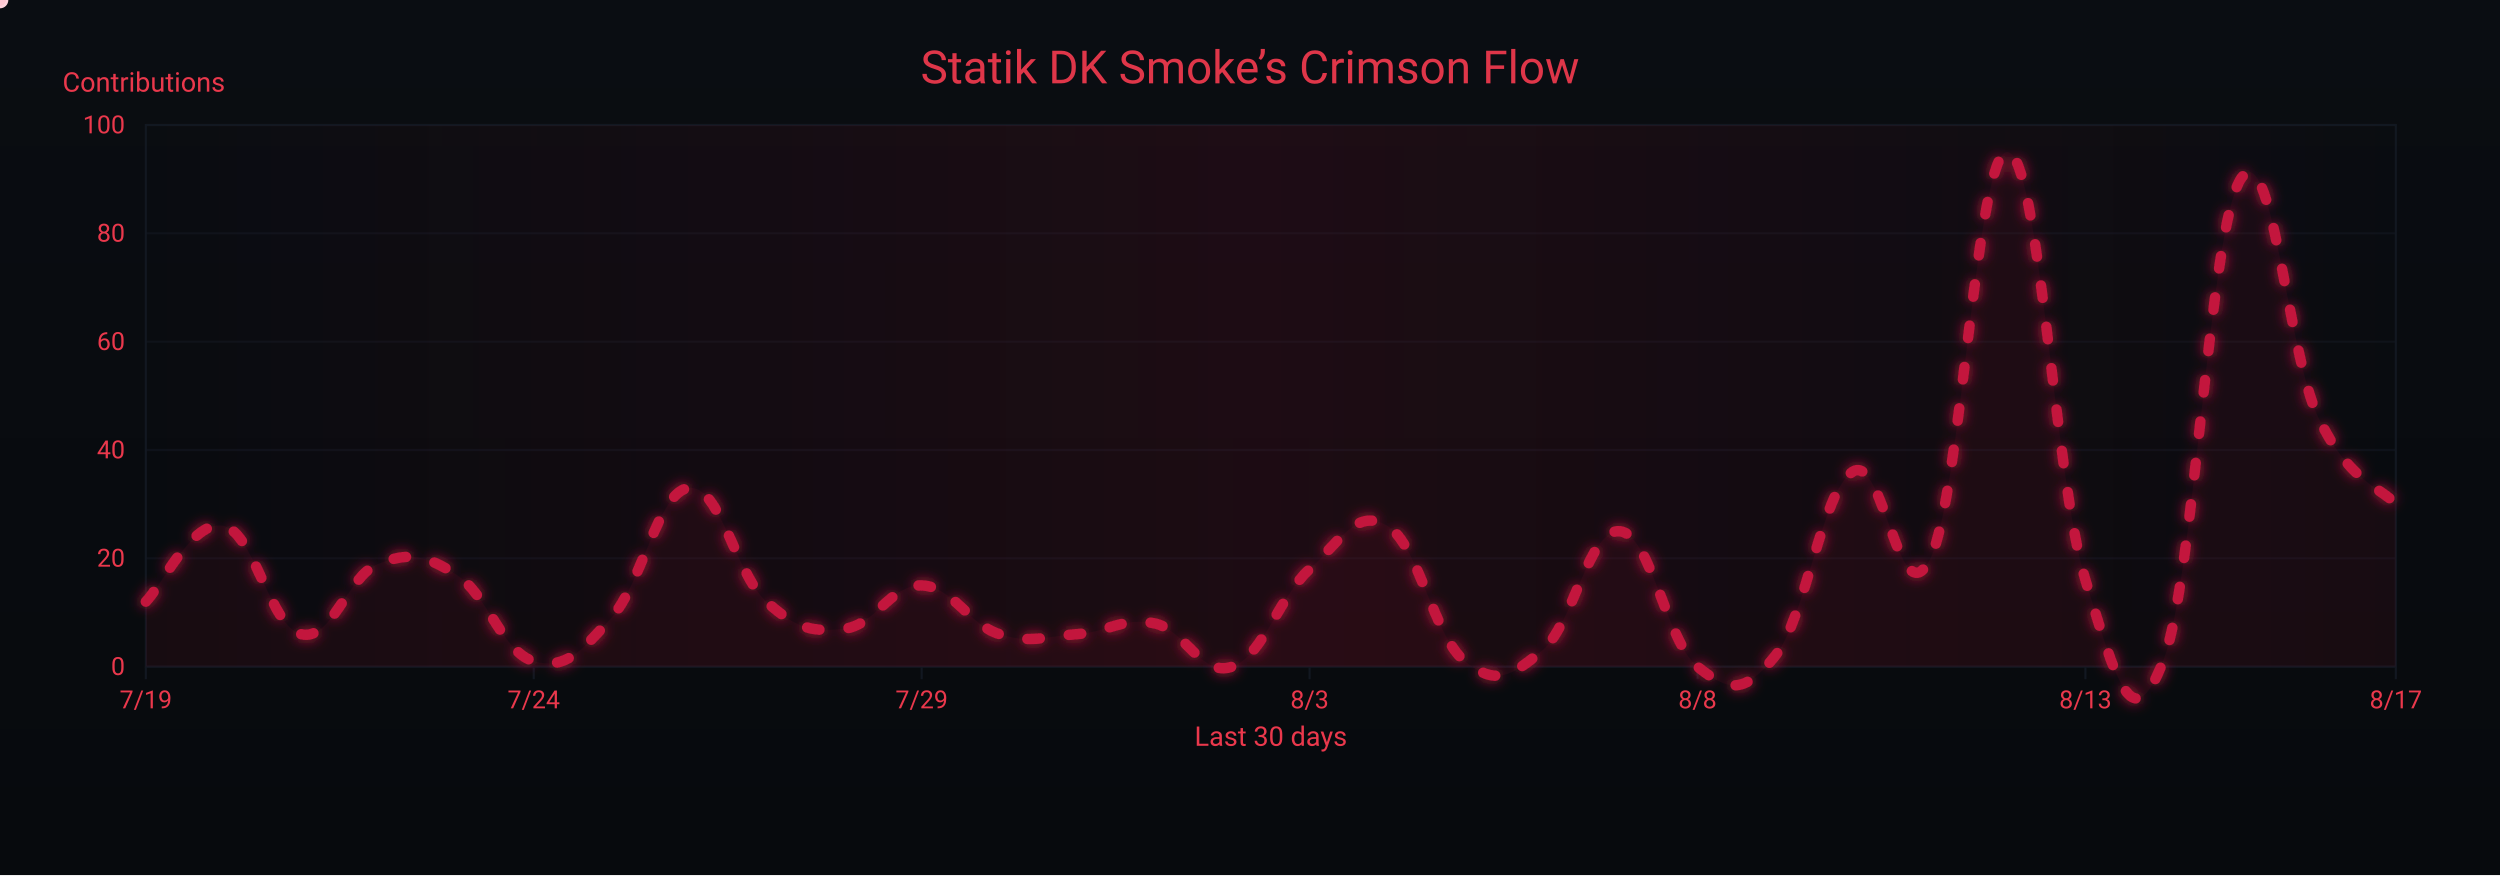
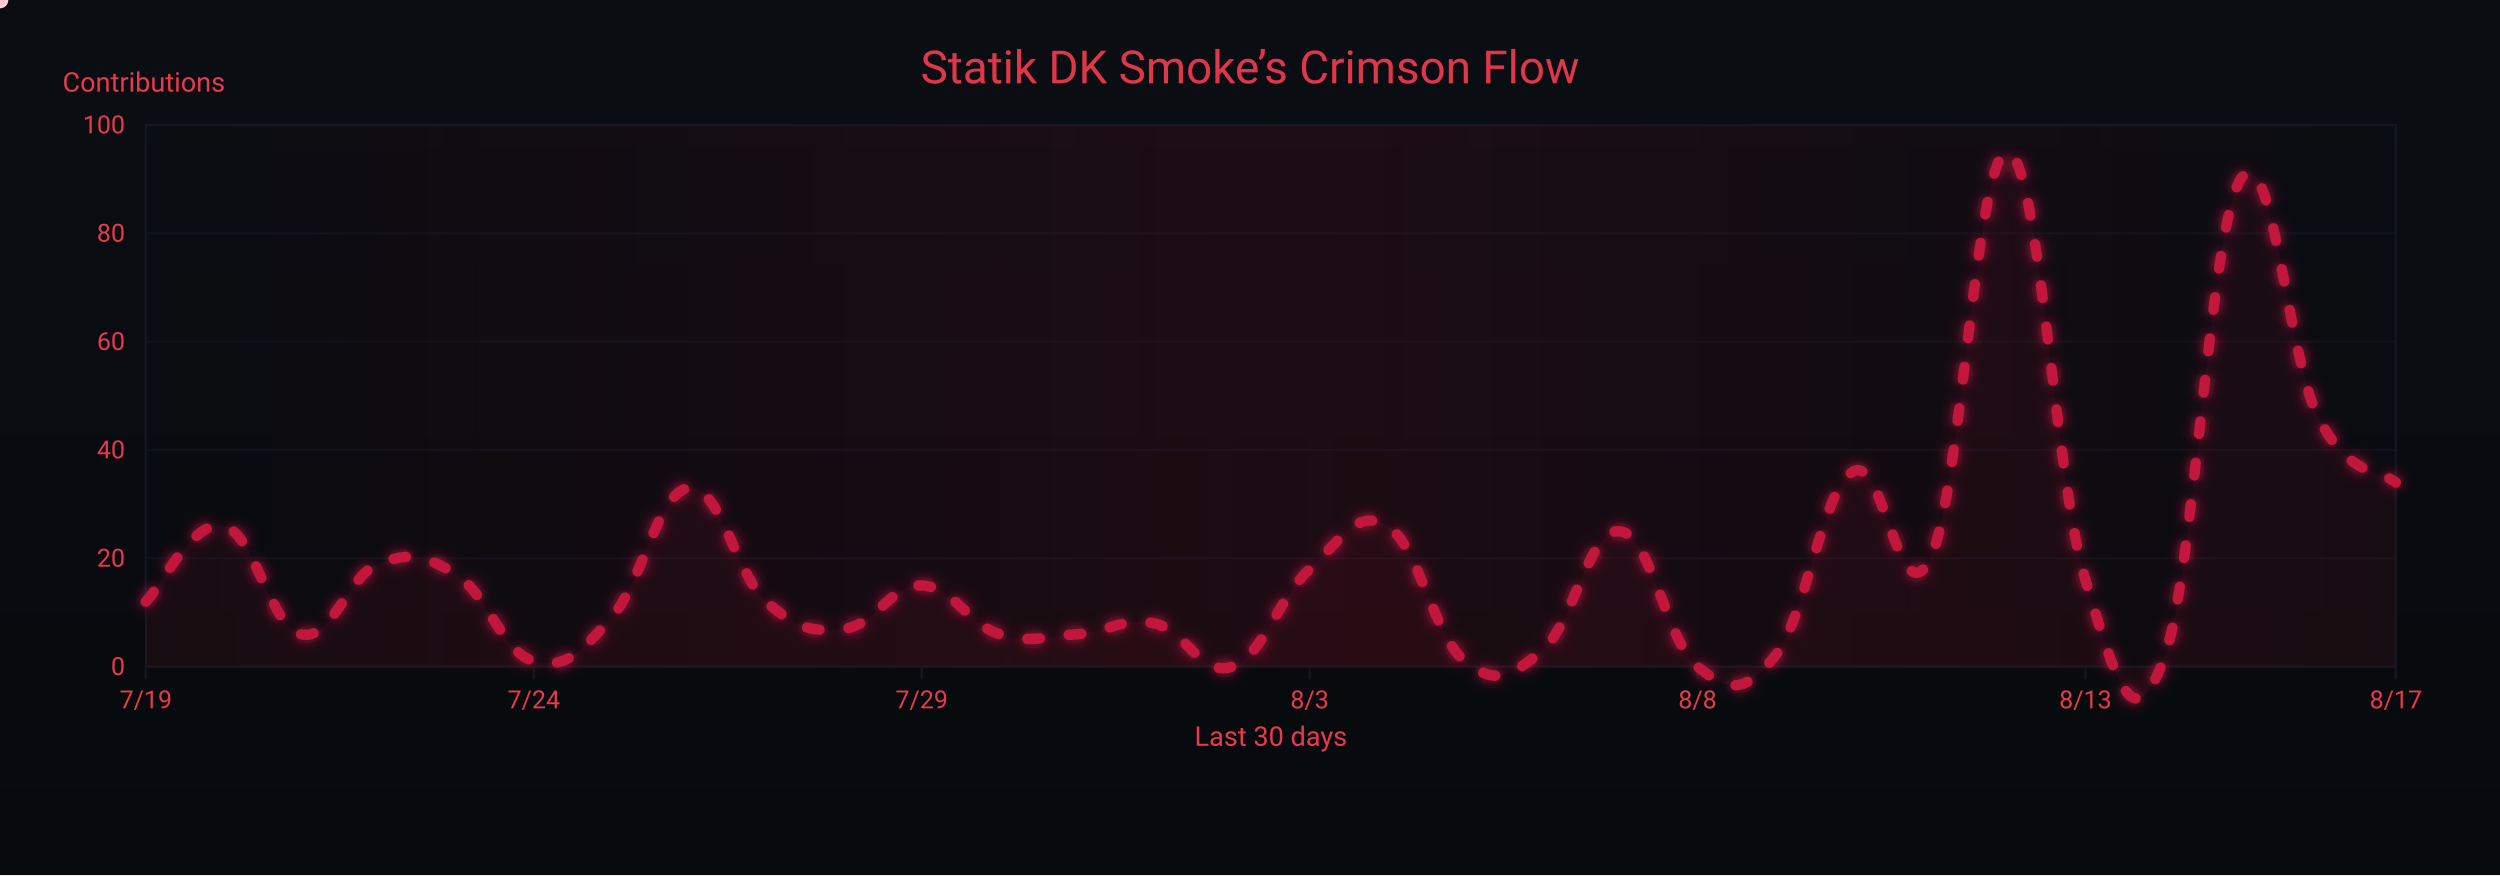
<svg xmlns="http://www.w3.org/2000/svg" width="1200" height="420" viewBox="0 0 1200 420" role="img" aria-label="Crimson Flow Graph">
  <defs>
    <linearGradient id="bgGrad" x1="0" y1="0" x2="0" y2="1">
      <stop offset="0%" stop-color="#0a0d12" />
      <stop offset="100%" stop-color="#070a0d" />
    </linearGradient>
    <filter id="glow">
      <feGaussianBlur stdDeviation="3" result="b1" />
      <feMerge>
        <feMergeNode in="b1" />
        <feMergeNode in="SourceGraphic" />
      </feMerge>
    </filter>
    <linearGradient id="sheen" x1="0" y1="0" x2="1" y2="0">
      <stop offset="0%" stop-color="#9b0e2a" stop-opacity="0" />
      <stop offset="50%" stop-color="#9b0e2a" stop-opacity=".14" />
      <stop offset="100%" stop-color="#9b0e2a" stop-opacity="0" />
      <animateTransform attributeName="gradientTransform" type="translate" from="-1 0" to="1 0" dur="9s" repeatCount="indefinite" />
    </linearGradient>
  </defs>
  <rect width="1200" height="420" fill="url(#bgGrad)" />
  <rect x="70" y="60" width="1080" height="260" fill="none" stroke="#121821" stroke-width="1" />
  <g font-family="ui-sans-serif,system-ui,-apple-system,Segoe UI,Roboto,Ubuntu,Arial" font-size="12">
    <path d="M70,320.0 H1150" stroke="#121821" stroke-width="1" opacity="0.6" />
    <text x="60" y="324.0" text-anchor="end" fill="#ea384c">0</text>
    <path d="M70,268.0 H1150" stroke="#121821" stroke-width="1" opacity="0.6" />
    <text x="60" y="272.0" text-anchor="end" fill="#ea384c">20</text>
    <path d="M70,216.0 H1150" stroke="#121821" stroke-width="1" opacity="0.6" />
    <text x="60" y="220.0" text-anchor="end" fill="#ea384c">40</text>
    <path d="M70,164.0 H1150" stroke="#121821" stroke-width="1" opacity="0.6" />
    <text x="60" y="168.0" text-anchor="end" fill="#ea384c">60</text>
    <path d="M70,112.0 H1150" stroke="#121821" stroke-width="1" opacity="0.6" />
    <text x="60" y="116.0" text-anchor="end" fill="#ea384c">80</text>
    <path d="M70,60.0 H1150" stroke="#121821" stroke-width="1" opacity="0.6" />
    <text x="60" y="64.0" text-anchor="end" fill="#ea384c">100</text>
    <text x="30" y="44" fill="#ea384c" font-size="13">Contributions</text>
  </g>
  <g font-family="ui-sans-serif,system-ui,-apple-system,Segoe UI,Roboto,Ubuntu,Arial" font-size="12">
    <path d="M70.0,320 V326" stroke="#121821" stroke-width="1" />
    <text x="70.0" y="340" text-anchor="middle" fill="#ea384c">7/19</text>
    <path d="M256.2,320 V326" stroke="#121821" stroke-width="1" />
    <text x="256.2" y="340" text-anchor="middle" fill="#ea384c">7/24</text>
    <path d="M442.4,320 V326" stroke="#121821" stroke-width="1" />
    <text x="442.4" y="340" text-anchor="middle" fill="#ea384c">7/29</text>
    <path d="M628.6,320 V326" stroke="#121821" stroke-width="1" />
    <text x="628.6" y="340" text-anchor="middle" fill="#ea384c">8/3</text>
    <path d="M814.8,320 V326" stroke="#121821" stroke-width="1" />
    <text x="814.8" y="340" text-anchor="middle" fill="#ea384c">8/8</text>
    <path d="M1001.0,320 V326" stroke="#121821" stroke-width="1" />
    <text x="1001.0" y="340" text-anchor="middle" fill="#ea384c">8/13</text>
    <path d="M1150.0,320 V326" stroke="#121821" stroke-width="1" />
    <text x="1150.0" y="340" text-anchor="middle" fill="#ea384c">8/17</text>
    <text x="610" y="358" text-anchor="middle" fill="#ea384c" font-size="13">Last 30 days</text>
  </g>
  <rect x="70" y="60" width="1080" height="260" fill="url(#sheen)" />
  <text x="600" y="40" text-anchor="middle" font-family="ui-sans-serif,system-ui,-apple-system,Segoe UI,Roboto,Ubuntu,Arial" font-size="22" fill="#ea384c" opacity=".95">Statik DK Smoke’s Crimson Flow</text>
-   <path d="M70.0,288.8 C77.4,281.5 92.3,249.3 107.2,252.4 C122.1,255.5 129.6,300.8 144.5,304.4 C159.4,308.0 166.8,276.3 181.7,270.6 C196.6,264.9 204.1,266.4 219.0,275.8 C233.9,285.2 241.3,313.2 256.2,317.4 C271.1,321.6 278.6,313.2 293.4,296.6 C308.3,280.0 315.8,235.8 330.7,234.2 C345.6,232.6 353.0,275.3 367.9,288.8 C382.8,302.3 390.3,303.4 405.2,301.8 C420.1,300.2 427.5,280.5 442.4,281.0 C457.3,281.5 464.8,299.7 479.7,304.4 C494.6,309.1 502.0,305.4 516.9,304.4 C531.8,303.4 539.2,296.1 554.1,299.2 C569.0,302.3 576.5,325.2 591.4,320.0 C606.3,314.8 613.7,286.7 628.6,273.2 C643.5,259.7 651.0,243.6 665.9,252.4 C680.8,261.2 688.2,305.4 703.1,317.4 C718.0,329.4 725.4,324.7 740.3,312.2 C755.2,299.7 762.7,253.4 777.6,255.0 C792.5,256.6 799.9,308.0 814.8,320.0 C829.7,332.0 837.2,333.5 852.1,314.8 C867.0,296.1 874.4,235.8 889.3,226.4 C904.2,217.0 911.7,298.7 926.6,268.0 C941.4,237.3 948.9,70.9 963.8,73.0 C978.7,75.1 986.1,229.5 1001.0,278.4 C1015.9,327.3 1023.4,355.9 1038.3,317.4 C1053.2,278.9 1060.6,109.4 1075.5,86.0 C1090.4,62.6 1097.9,169.2 1112.8,200.4 C1127.7,231.6 1142.6,233.7 1150.0,242.0 L 1150,320 L 70,320 Z" fill="#7a0f26" opacity=".13">
+   <path d="M70.0,288.8 C77.4,281.5 92.3,249.3 107.2,252.4 C122.1,255.5 129.6,300.8 144.5,304.4 C159.4,308.0 166.8,276.3 181.7,270.6 C196.6,264.9 204.1,266.4 219.0,275.8 C233.9,285.2 241.3,313.2 256.2,317.4 C271.1,321.6 278.6,313.2 293.4,296.6 C308.3,280.0 315.8,235.8 330.7,234.2 C345.6,232.6 353.0,275.3 367.9,288.8 C382.8,302.3 390.3,303.4 405.2,301.8 C420.1,300.2 427.5,280.5 442.4,281.0 C457.3,281.5 464.8,299.7 479.7,304.4 C494.6,309.1 502.0,305.4 516.9,304.4 C531.8,303.4 539.2,296.1 554.1,299.2 C569.0,302.3 576.5,325.2 591.4,320.0 C606.3,314.8 613.7,286.7 628.6,273.2 C643.5,259.7 651.0,243.6 665.9,252.4 C680.8,261.2 688.2,305.4 703.1,317.4 C718.0,329.4 725.4,324.7 740.3,312.2 C755.2,299.7 762.7,253.4 777.6,255.0 C792.5,256.6 799.9,308.0 814.8,320.0 C829.7,332.0 837.2,333.5 852.1,314.8 C867.0,296.1 874.4,235.8 889.3,226.4 C904.2,217.0 911.7,298.7 926.6,268.0 C941.4,237.3 948.9,70.9 963.8,73.0 C978.7,75.1 986.1,229.5 1001.0,278.4 C1015.9,327.3 1023.4,355.9 1038.3,317.4 C1053.2,278.9 1060.6,109.4 1075.5,86.0 C1090.4,62.6 1097.9,171.3 1112.8,200.4 C1127.7,229.5 1142.6,225.4 1150.0,231.6 L 1150,320 L 70,320 Z" fill="#7a0f26" opacity=".13">
    <animate attributeName="opacity" values=".10;.17;.10" dur="6s" repeatCount="indefinite" />
  </path>
-   <path id="curve" d="M70.0,288.8 C77.4,281.5 92.3,249.3 107.2,252.4 C122.1,255.5 129.6,300.8 144.5,304.4 C159.4,308.0 166.8,276.3 181.7,270.6 C196.6,264.9 204.1,266.4 219.0,275.8 C233.9,285.2 241.3,313.2 256.2,317.4 C271.1,321.6 278.6,313.2 293.4,296.6 C308.3,280.0 315.8,235.8 330.7,234.2 C345.6,232.6 353.0,275.3 367.9,288.8 C382.8,302.3 390.3,303.4 405.2,301.8 C420.1,300.2 427.5,280.5 442.4,281.0 C457.3,281.5 464.8,299.7 479.7,304.4 C494.6,309.1 502.0,305.4 516.9,304.4 C531.8,303.4 539.2,296.1 554.1,299.2 C569.0,302.3 576.5,325.2 591.4,320.0 C606.3,314.8 613.7,286.7 628.6,273.2 C643.5,259.7 651.0,243.6 665.9,252.4 C680.8,261.2 688.2,305.4 703.1,317.4 C718.0,329.4 725.4,324.7 740.3,312.2 C755.2,299.7 762.7,253.4 777.6,255.0 C792.5,256.6 799.9,308.0 814.8,320.0 C829.7,332.0 837.2,333.5 852.1,314.8 C867.0,296.1 874.4,235.8 889.3,226.4 C904.2,217.0 911.7,298.7 926.6,268.0 C941.4,237.3 948.9,70.9 963.8,73.0 C978.7,75.1 986.1,229.5 1001.0,278.4 C1015.9,327.3 1023.4,355.9 1038.3,317.4 C1053.2,278.9 1060.6,109.4 1075.5,86.0 C1090.4,62.6 1097.9,169.2 1112.8,200.4 C1127.7,231.6 1142.6,233.7 1150.0,242.0" fill="none" stroke="#c3193d" stroke-width="5" stroke-linecap="round" stroke-linejoin="round" stroke-dasharray="6 14" filter="url(#glow)">
+   <path id="curve" d="M70.0,288.8 C77.4,281.5 92.3,249.3 107.2,252.4 C122.1,255.5 129.6,300.8 144.5,304.4 C159.4,308.0 166.8,276.3 181.7,270.6 C196.6,264.9 204.1,266.4 219.0,275.8 C233.9,285.2 241.3,313.2 256.2,317.4 C271.1,321.6 278.6,313.2 293.4,296.6 C308.3,280.0 315.8,235.8 330.7,234.2 C345.6,232.6 353.0,275.3 367.9,288.8 C382.8,302.3 390.3,303.4 405.2,301.8 C420.1,300.2 427.5,280.5 442.4,281.0 C457.3,281.5 464.8,299.7 479.7,304.4 C494.6,309.1 502.0,305.4 516.9,304.4 C531.8,303.4 539.2,296.1 554.1,299.2 C569.0,302.3 576.5,325.2 591.4,320.0 C606.3,314.8 613.7,286.7 628.6,273.2 C643.5,259.7 651.0,243.6 665.9,252.4 C680.8,261.2 688.2,305.4 703.1,317.4 C718.0,329.4 725.4,324.7 740.3,312.2 C755.2,299.7 762.7,253.4 777.6,255.0 C792.5,256.6 799.9,308.0 814.8,320.0 C829.7,332.0 837.2,333.5 852.1,314.8 C867.0,296.1 874.4,235.8 889.3,226.4 C904.2,217.0 911.7,298.7 926.6,268.0 C941.4,237.3 948.9,70.9 963.8,73.0 C978.7,75.1 986.1,229.5 1001.0,278.4 C1015.9,327.3 1023.4,355.9 1038.3,317.4 C1053.2,278.9 1060.6,109.4 1075.5,86.0 C1090.4,62.6 1097.9,171.3 1112.8,200.4 C1127.7,229.5 1142.6,225.4 1150.0,231.6" fill="none" stroke="#c3193d" stroke-width="5" stroke-linecap="round" stroke-linejoin="round" stroke-dasharray="6 14" filter="url(#glow)">
    <animate attributeName="stroke-dashoffset" values="0;-220" dur="4.8s" repeatCount="indefinite" />
  </path>
  <g fill="#ffd1db">
    <circle r="4">
      <animateMotion dur="7s" rotate="auto" repeatCount="indefinite">
        <mpath href="#curve" />
      </animateMotion>
      <animate attributeName="opacity" values="1;.3;1" dur="2.2s" repeatCount="indefinite" />
    </circle>
    <circle r="3" fill="#ffffff">
      <animateMotion dur="8.2s" begin="1s" rotate="auto" repeatCount="indefinite">
        <mpath href="#curve" />
      </animateMotion>
      <animate attributeName="opacity" values=".7;.2;.7" dur="2.4s" repeatCount="indefinite" />
    </circle>
    <circle r="3" fill="#ffc7d3">
      <animateMotion dur="6s" begin="2s" rotate="auto" repeatCount="indefinite">
        <mpath href="#curve" />
      </animateMotion>
      <animate attributeName="opacity" values=".8;.3;.8" dur="2s" repeatCount="indefinite" />
    </circle>
  </g>
</svg>
